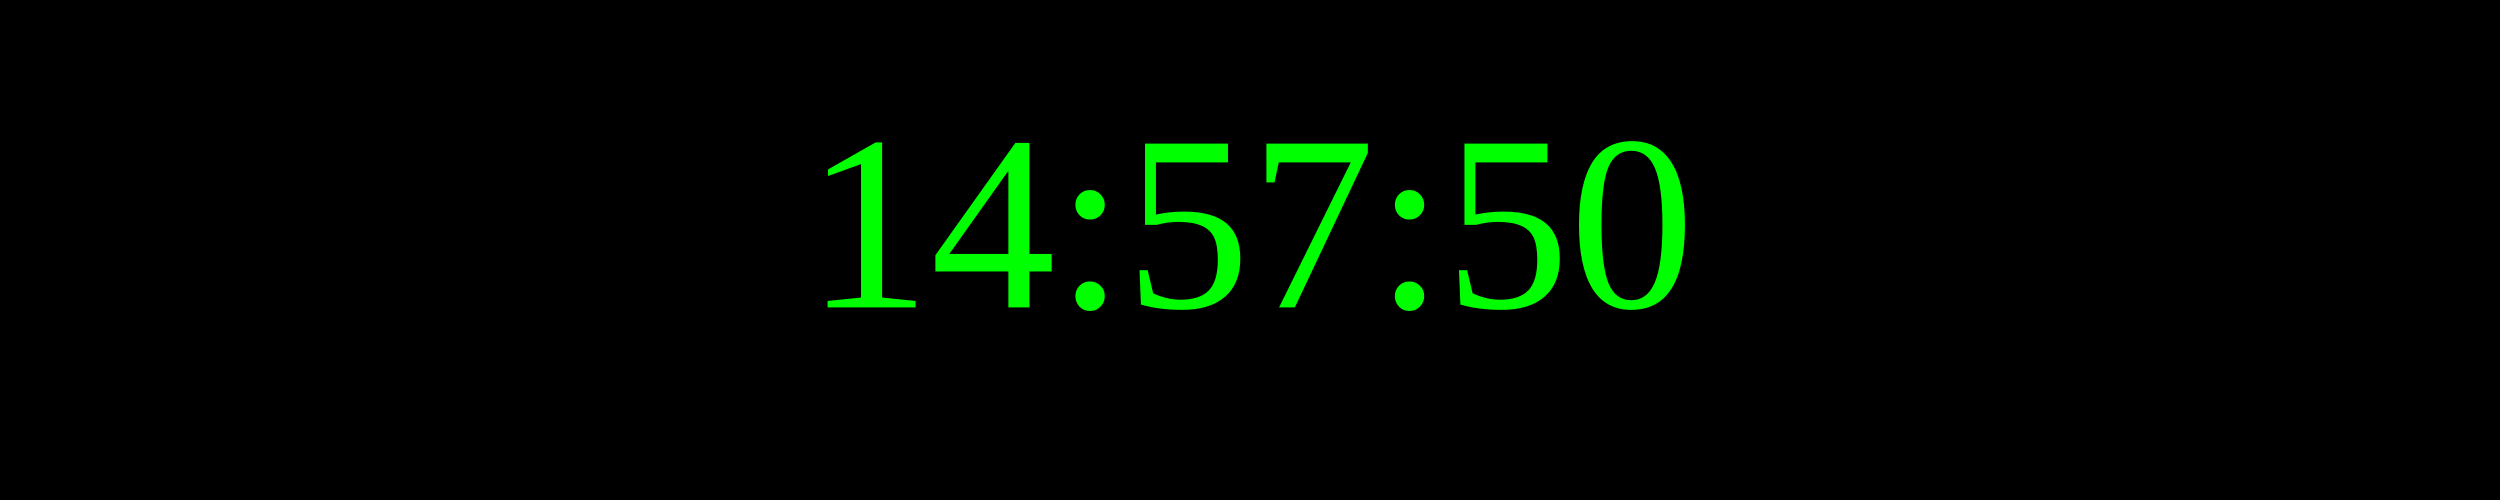
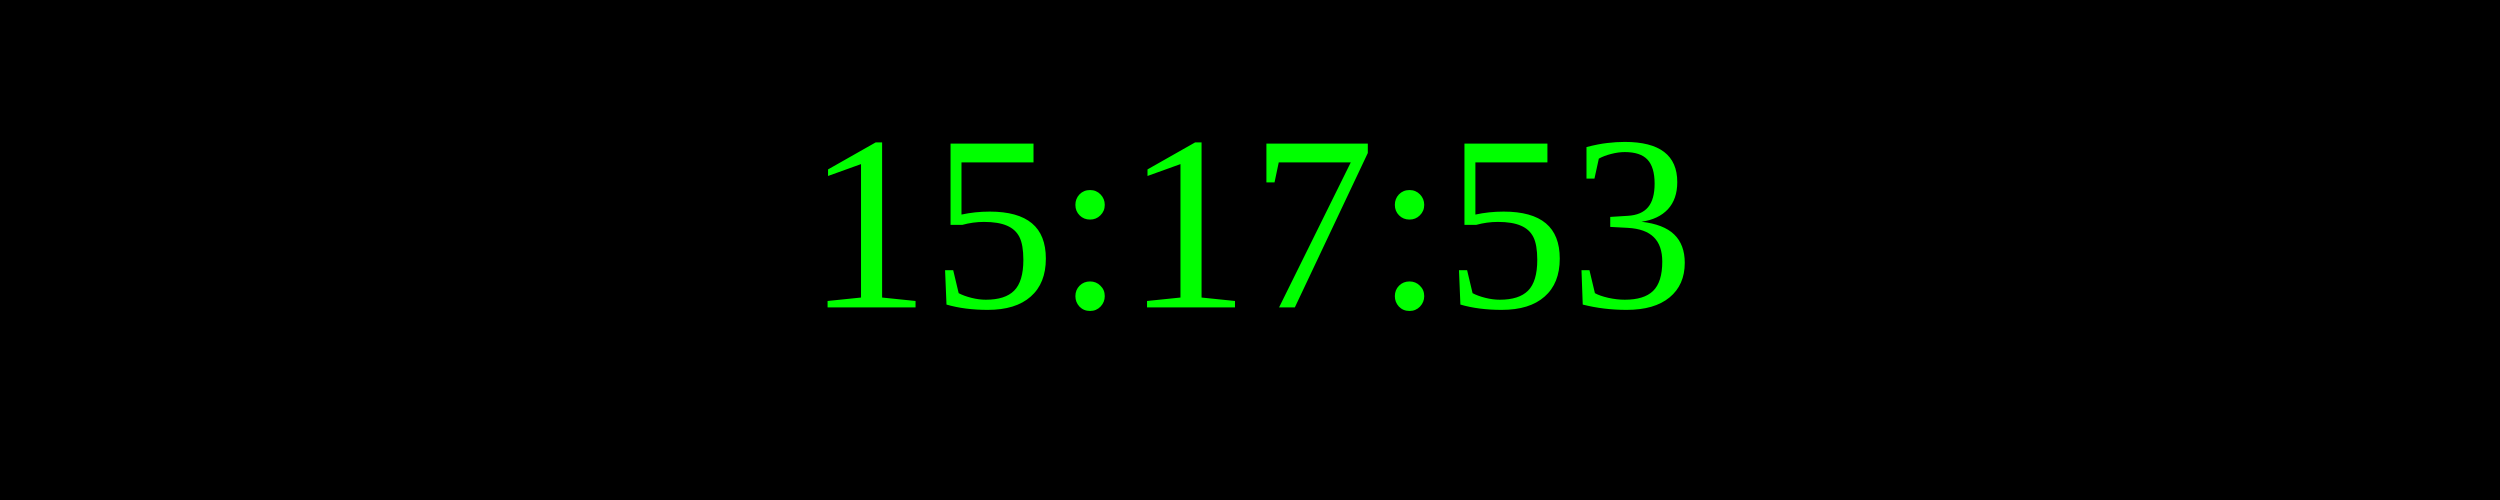
<svg xmlns="http://www.w3.org/2000/svg" width="250" height="50">
  <rect width="100%" height="100%" fill="black" />
  <text x="50%" y="50%" font-size="25" fill="lime" text-anchor="middle" dominant-baseline="middle">
- 14:57:50
+ 15:17:53
</text>
</svg>
